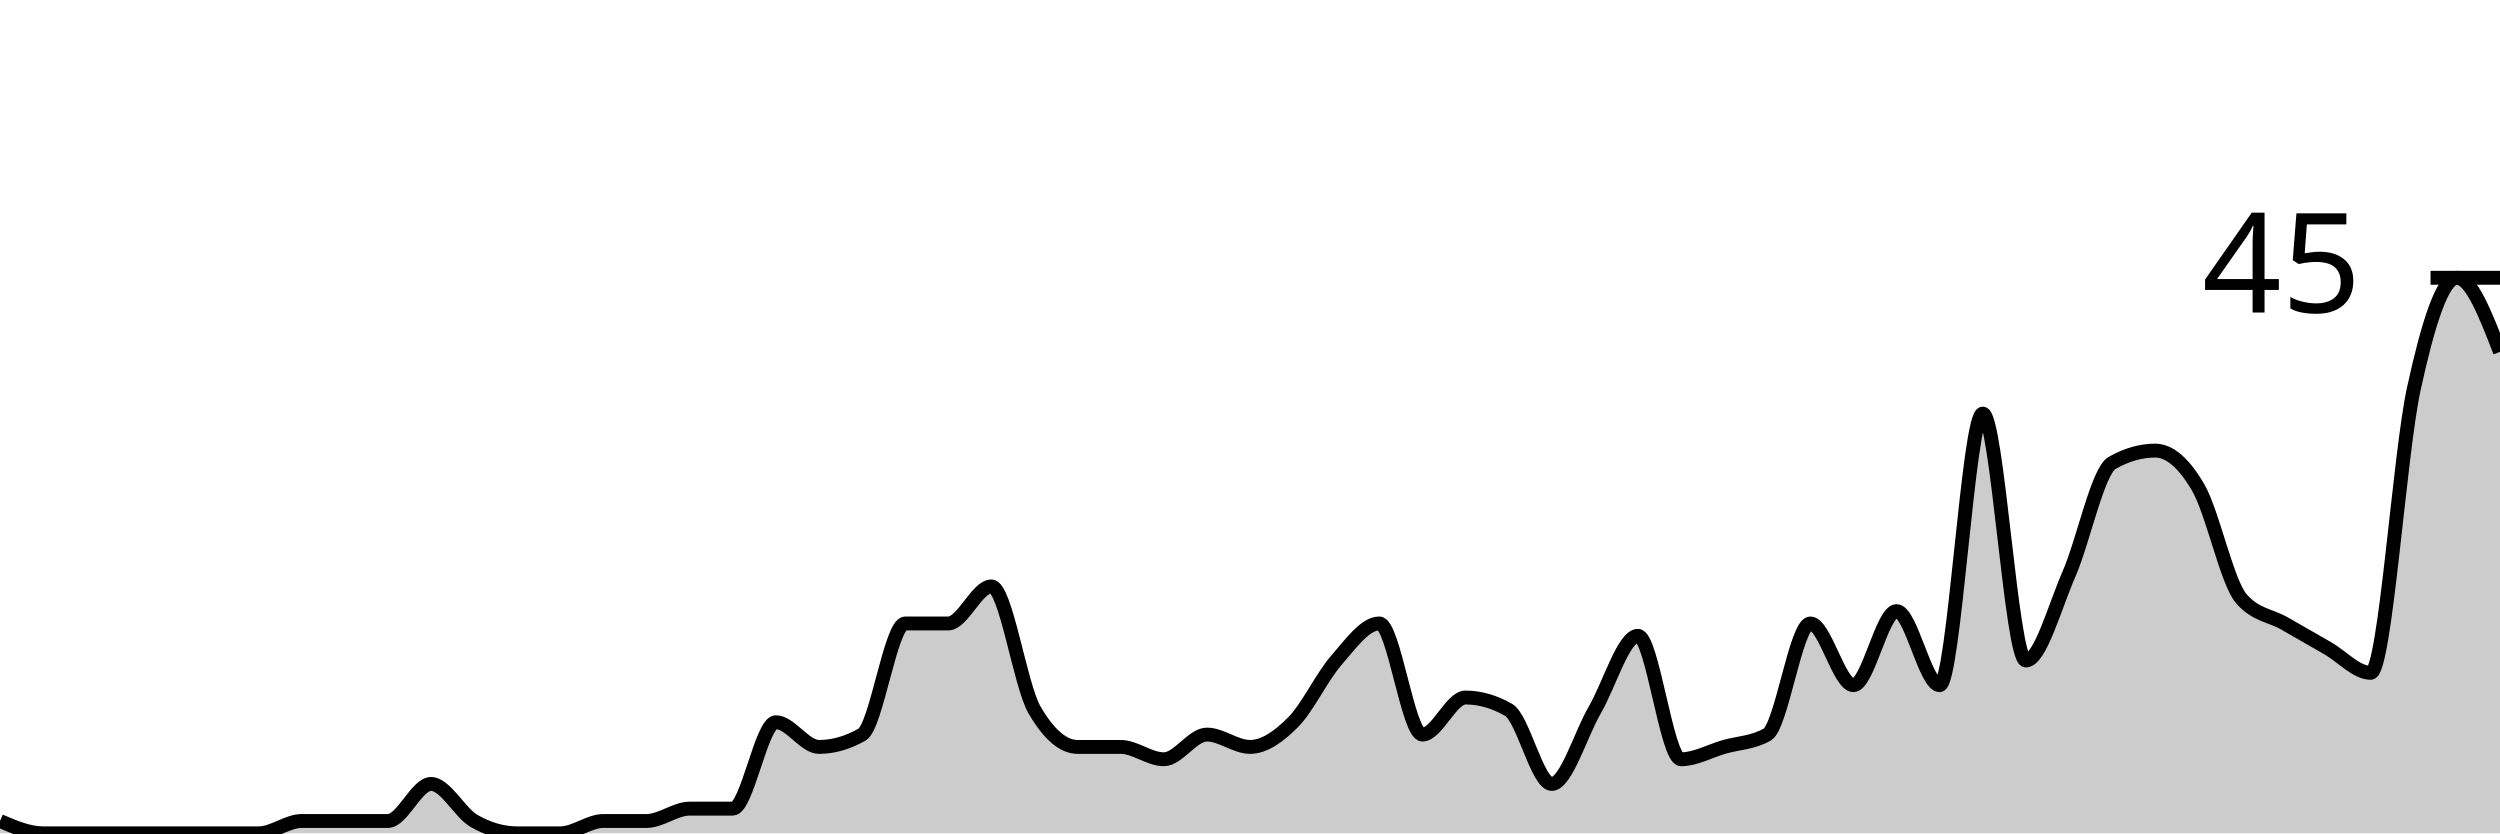
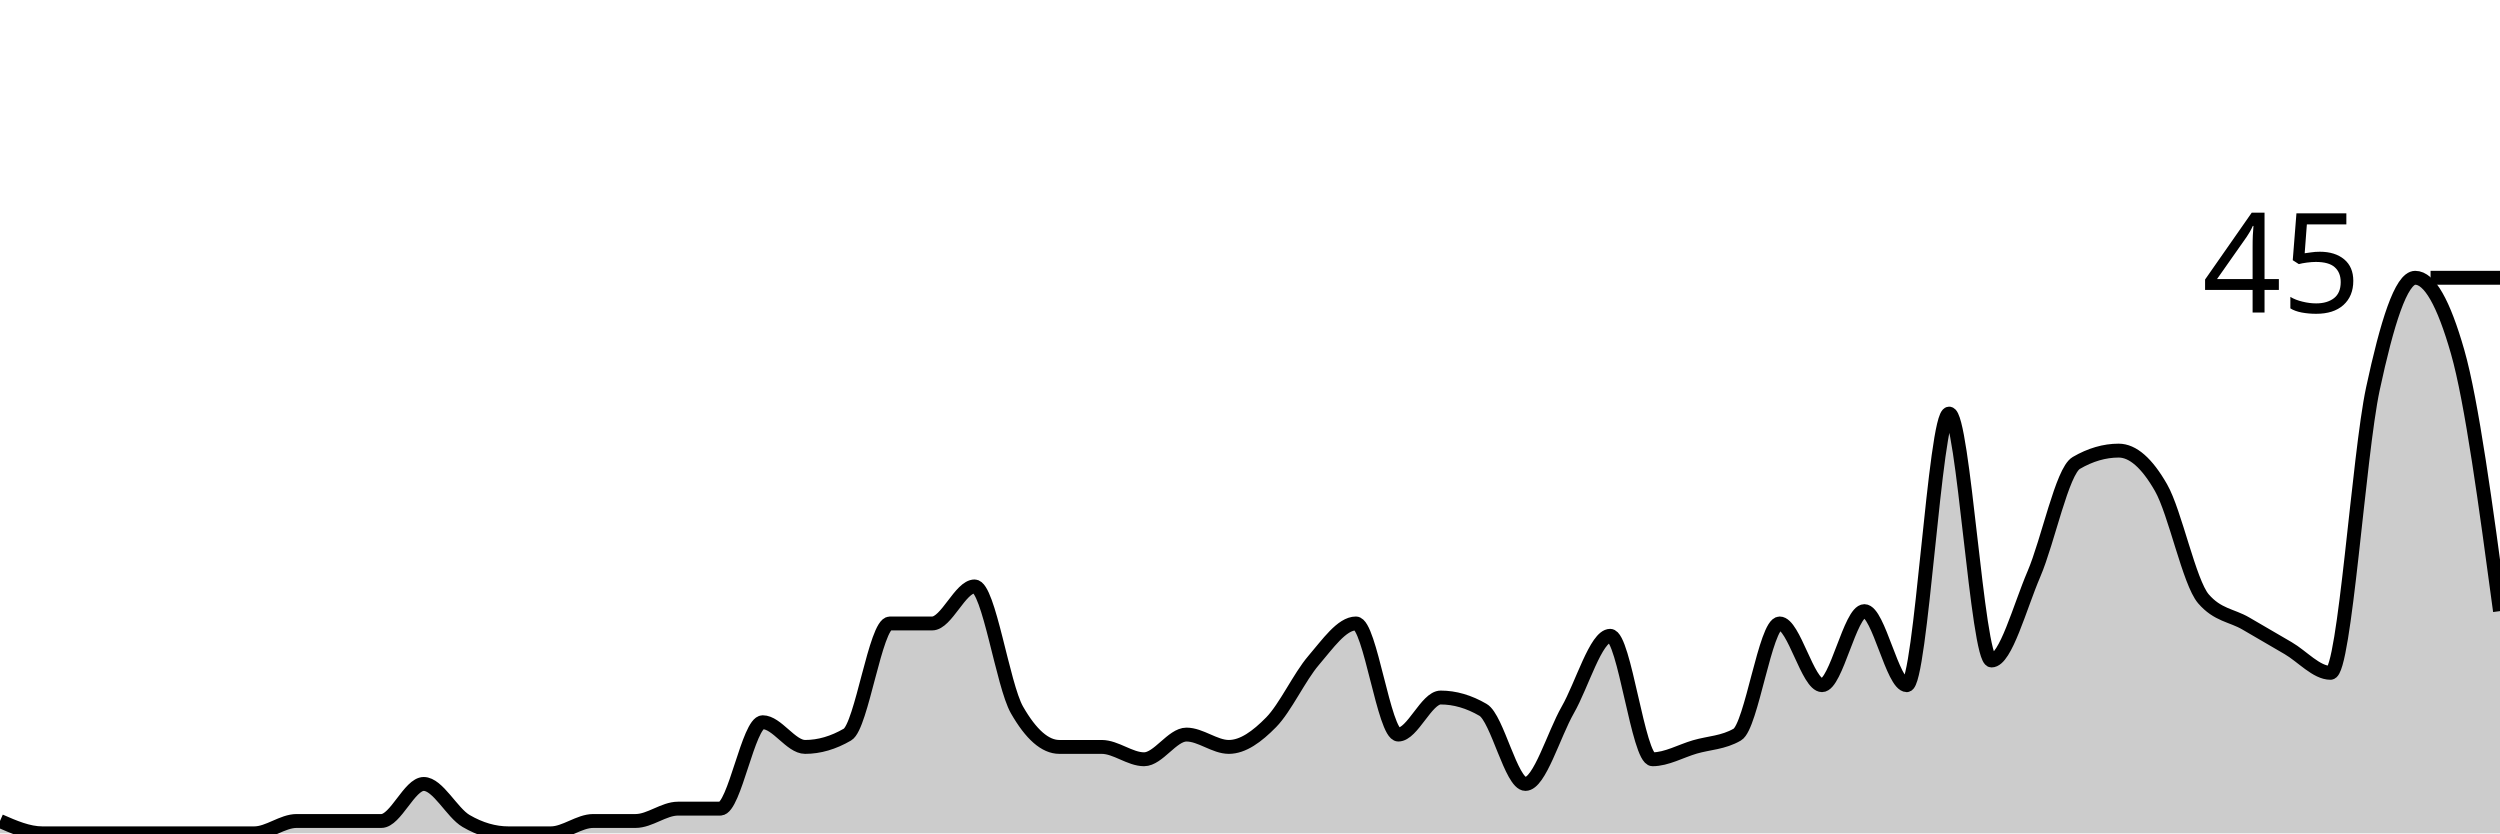
<svg xmlns="http://www.w3.org/2000/svg" viewBox="0 0 180 60">
  <g transform="translate(0,20)">
-     <path class="area" fill="rgba(0, 0, 0, 0.2)" d="M0,39.111C1.034,39.556,2.069,40,3.103,40C4.138,40,5.172,40,6.207,40C7.241,40,8.276,40,9.31,40C10.345,40,11.379,40,12.414,40C13.448,40,14.483,40,15.517,40C16.552,40,17.586,40,18.621,40C19.655,40,20.69,39.111,21.724,39.111C22.759,39.111,23.793,39.111,24.828,39.111C25.862,39.111,26.897,39.111,27.931,39.111C28.966,39.111,30,36.444,31.034,36.444C32.069,36.444,33.103,38.519,34.138,39.111C35.172,39.704,36.207,40,37.241,40C38.276,40,39.31,40,40.345,40C41.379,40,42.414,39.111,43.448,39.111C44.483,39.111,45.517,39.111,46.552,39.111C47.586,39.111,48.621,38.222,49.655,38.222C50.69,38.222,51.724,38.222,52.759,38.222C53.793,38.222,54.828,32,55.862,32C56.897,32,57.931,33.778,58.966,33.778C60,33.778,61.034,33.481,62.069,32.889C63.103,32.296,64.138,24.889,65.172,24.889C66.207,24.889,67.241,24.889,68.276,24.889C69.31,24.889,70.345,22.222,71.379,22.222C72.414,22.222,73.448,29.333,74.483,31.111C75.517,32.889,76.552,33.778,77.586,33.778C78.621,33.778,79.655,33.778,80.69,33.778C81.724,33.778,82.759,34.667,83.793,34.667C84.828,34.667,85.862,32.889,86.897,32.889C87.931,32.889,88.966,33.778,90,33.778C91.034,33.778,92.069,33.037,93.103,32C94.138,30.963,95.172,28.741,96.207,27.556C97.241,26.37,98.276,24.889,99.31,24.889C100.345,24.889,101.379,32.889,102.414,32.889C103.448,32.889,104.483,30.222,105.517,30.222C106.552,30.222,107.586,30.519,108.621,31.111C109.655,31.704,110.69,36.444,111.724,36.444C112.759,36.444,113.793,32.889,114.828,31.111C115.862,29.333,116.897,25.778,117.931,25.778C118.966,25.778,120,34.667,121.034,34.667C122.069,34.667,123.103,34.074,124.138,33.778C125.172,33.481,126.207,33.481,127.241,32.889C128.276,32.296,129.31,24.889,130.345,24.889C131.379,24.889,132.414,29.333,133.448,29.333C134.483,29.333,135.517,24,136.552,24C137.586,24,138.621,29.333,139.655,29.333C140.69,29.333,141.724,9.778,142.759,9.778C143.793,9.778,144.828,27.556,145.862,27.556C146.897,27.556,147.931,23.704,148.966,21.333C150,18.963,151.034,13.926,152.069,13.333C153.103,12.741,154.138,12.444,155.172,12.444C156.207,12.444,157.241,13.333,158.276,15.111C159.31,16.889,160.345,21.926,161.379,23.111C162.414,24.296,163.448,24.296,164.483,24.889C165.517,25.481,166.552,26.074,167.586,26.667C168.621,27.259,169.655,28.444,170.69,28.444C171.724,28.444,172.759,12.741,173.793,8C174.828,3.259,175.862,0,176.897,0C177.931,0,178.966,2.667,180,5.333L180,40C178.966,40,177.931,40,176.897,40C175.862,40,174.828,40,173.793,40C172.759,40,171.724,40,170.69,40C169.655,40,168.621,40,167.586,40C166.552,40,165.517,40,164.483,40C163.448,40,162.414,40,161.379,40C160.345,40,159.31,40,158.276,40C157.241,40,156.207,40,155.172,40C154.138,40,153.103,40,152.069,40C151.034,40,150,40,148.966,40C147.931,40,146.897,40,145.862,40C144.828,40,143.793,40,142.759,40C141.724,40,140.69,40,139.655,40C138.621,40,137.586,40,136.552,40C135.517,40,134.483,40,133.448,40C132.414,40,131.379,40,130.345,40C129.31,40,128.276,40,127.241,40C126.207,40,125.172,40,124.138,40C123.103,40,122.069,40,121.034,40C120,40,118.966,40,117.931,40C116.897,40,115.862,40,114.828,40C113.793,40,112.759,40,111.724,40C110.69,40,109.655,40,108.621,40C107.586,40,106.552,40,105.517,40C104.483,40,103.448,40,102.414,40C101.379,40,100.345,40,99.31,40C98.276,40,97.241,40,96.207,40C95.172,40,94.138,40,93.103,40C92.069,40,91.034,40,90,40C88.966,40,87.931,40,86.897,40C85.862,40,84.828,40,83.793,40C82.759,40,81.724,40,80.69,40C79.655,40,78.621,40,77.586,40C76.552,40,75.517,40,74.483,40C73.448,40,72.414,40,71.379,40C70.345,40,69.31,40,68.276,40C67.241,40,66.207,40,65.172,40C64.138,40,63.103,40,62.069,40C61.034,40,60,40,58.966,40C57.931,40,56.897,40,55.862,40C54.828,40,53.793,40,52.759,40C51.724,40,50.69,40,49.655,40C48.621,40,47.586,40,46.552,40C45.517,40,44.483,40,43.448,40C42.414,40,41.379,40,40.345,40C39.31,40,38.276,40,37.241,40C36.207,40,35.172,40,34.138,40C33.103,40,32.069,40,31.034,40C30,40,28.966,40,27.931,40C26.897,40,25.862,40,24.828,40C23.793,40,22.759,40,21.724,40C20.69,40,19.655,40,18.621,40C17.586,40,16.552,40,15.517,40C14.483,40,13.448,40,12.414,40C11.379,40,10.345,40,9.31,40C8.276,40,7.241,40,6.207,40C5.172,40,4.138,40,3.103,40C2.069,40,1.034,40,0,40Z" />
-     <path class="line" stroke="black" fill="none" d="M0,39.111C1.034,39.556,2.069,40,3.103,40C4.138,40,5.172,40,6.207,40C7.241,40,8.276,40,9.31,40C10.345,40,11.379,40,12.414,40C13.448,40,14.483,40,15.517,40C16.552,40,17.586,40,18.621,40C19.655,40,20.69,39.111,21.724,39.111C22.759,39.111,23.793,39.111,24.828,39.111C25.862,39.111,26.897,39.111,27.931,39.111C28.966,39.111,30,36.444,31.034,36.444C32.069,36.444,33.103,38.519,34.138,39.111C35.172,39.704,36.207,40,37.241,40C38.276,40,39.31,40,40.345,40C41.379,40,42.414,39.111,43.448,39.111C44.483,39.111,45.517,39.111,46.552,39.111C47.586,39.111,48.621,38.222,49.655,38.222C50.69,38.222,51.724,38.222,52.759,38.222C53.793,38.222,54.828,32,55.862,32C56.897,32,57.931,33.778,58.966,33.778C60,33.778,61.034,33.481,62.069,32.889C63.103,32.296,64.138,24.889,65.172,24.889C66.207,24.889,67.241,24.889,68.276,24.889C69.31,24.889,70.345,22.222,71.379,22.222C72.414,22.222,73.448,29.333,74.483,31.111C75.517,32.889,76.552,33.778,77.586,33.778C78.621,33.778,79.655,33.778,80.69,33.778C81.724,33.778,82.759,34.667,83.793,34.667C84.828,34.667,85.862,32.889,86.897,32.889C87.931,32.889,88.966,33.778,90,33.778C91.034,33.778,92.069,33.037,93.103,32C94.138,30.963,95.172,28.741,96.207,27.556C97.241,26.37,98.276,24.889,99.31,24.889C100.345,24.889,101.379,32.889,102.414,32.889C103.448,32.889,104.483,30.222,105.517,30.222C106.552,30.222,107.586,30.519,108.621,31.111C109.655,31.704,110.69,36.444,111.724,36.444C112.759,36.444,113.793,32.889,114.828,31.111C115.862,29.333,116.897,25.778,117.931,25.778C118.966,25.778,120,34.667,121.034,34.667C122.069,34.667,123.103,34.074,124.138,33.778C125.172,33.481,126.207,33.481,127.241,32.889C128.276,32.296,129.31,24.889,130.345,24.889C131.379,24.889,132.414,29.333,133.448,29.333C134.483,29.333,135.517,24,136.552,24C137.586,24,138.621,29.333,139.655,29.333C140.69,29.333,141.724,9.778,142.759,9.778C143.793,9.778,144.828,27.556,145.862,27.556C146.897,27.556,147.931,23.704,148.966,21.333C150,18.963,151.034,13.926,152.069,13.333C153.103,12.741,154.138,12.444,155.172,12.444C156.207,12.444,157.241,13.333,158.276,15.111C159.31,16.889,160.345,21.926,161.379,23.111C162.414,24.296,163.448,24.296,164.483,24.889C165.517,25.481,166.552,26.074,167.586,26.667C168.621,27.259,169.655,28.444,170.69,28.444C171.724,28.444,172.759,12.741,173.793,8C174.828,3.259,175.862,0,176.897,0C177.931,0,178.966,2.667,180,5.333" />
+     <path class="area" fill="rgba(0, 0, 0, 0.2)" d="M0,39.111C1.017,39.556,2.034,40,3.051,40C4.068,40,5.085,40,6.102,40C7.119,40,8.136,40,9.153,40C10.169,40,11.186,40,12.203,40C13.22,40,14.237,40,15.254,40C16.271,40,17.288,40,18.305,40C19.322,40,20.339,39.111,21.356,39.111C22.373,39.111,23.39,39.111,24.407,39.111C25.424,39.111,26.441,39.111,27.458,39.111C28.475,39.111,29.492,36.444,30.508,36.444C31.525,36.444,32.542,38.519,33.559,39.111C34.576,39.704,35.593,40,36.61,40C37.627,40,38.644,40,39.661,40C40.678,40,41.695,39.111,42.712,39.111C43.729,39.111,44.746,39.111,45.763,39.111C46.78,39.111,47.797,38.222,48.814,38.222C49.831,38.222,50.847,38.222,51.864,38.222C52.881,38.222,53.898,32,54.915,32C55.932,32,56.949,33.778,57.966,33.778C58.983,33.778,60,33.481,61.017,32.889C62.034,32.296,63.051,24.889,64.068,24.889C65.085,24.889,66.102,24.889,67.119,24.889C68.136,24.889,69.153,22.222,70.169,22.222C71.186,22.222,72.203,29.333,73.22,31.111C74.237,32.889,75.254,33.778,76.271,33.778C77.288,33.778,78.305,33.778,79.322,33.778C80.339,33.778,81.356,34.667,82.373,34.667C83.39,34.667,84.407,32.889,85.424,32.889C86.441,32.889,87.458,33.778,88.475,33.778C89.492,33.778,90.508,33.037,91.525,32C92.542,30.963,93.559,28.741,94.576,27.556C95.593,26.37,96.61,24.889,97.627,24.889C98.644,24.889,99.661,32.889,100.678,32.889C101.695,32.889,102.712,30.222,103.729,30.222C104.746,30.222,105.763,30.519,106.78,31.111C107.797,31.704,108.814,36.444,109.831,36.444C110.847,36.444,111.864,32.889,112.881,31.111C113.898,29.333,114.915,25.778,115.932,25.778C116.949,25.778,117.966,34.667,118.983,34.667C120,34.667,121.017,34.074,122.034,33.778C123.051,33.481,124.068,33.481,125.085,32.889C126.102,32.296,127.119,24.889,128.136,24.889C129.153,24.889,130.169,29.333,131.186,29.333C132.203,29.333,133.22,24,134.237,24C135.254,24,136.271,29.333,137.288,29.333C138.305,29.333,139.322,9.778,140.339,9.778C141.356,9.778,142.373,27.556,143.39,27.556C144.407,27.556,145.424,23.704,146.441,21.333C147.458,18.963,148.475,13.926,149.492,13.333C150.508,12.741,151.525,12.444,152.542,12.444C153.559,12.444,154.576,13.333,155.593,15.111C156.61,16.889,157.627,21.926,158.644,23.111C159.661,24.296,160.678,24.296,161.695,24.889C162.712,25.481,163.729,26.074,164.746,26.667C165.763,27.259,166.78,28.444,167.797,28.444C168.814,28.444,169.831,12.741,170.847,8C171.864,3.259,172.881,0,173.898,0C174.915,0,175.932,1.778,176.949,5.333C177.966,8.889,178.983,16.444,180,24L180,40C178.983,40,177.966,40,176.949,40C175.932,40,174.915,40,173.898,40C172.881,40,171.864,40,170.847,40C169.831,40,168.814,40,167.797,40C166.78,40,165.763,40,164.746,40C163.729,40,162.712,40,161.695,40C160.678,40,159.661,40,158.644,40C157.627,40,156.61,40,155.593,40C154.576,40,153.559,40,152.542,40C151.525,40,150.508,40,149.492,40C148.475,40,147.458,40,146.441,40C145.424,40,144.407,40,143.39,40C142.373,40,141.356,40,140.339,40C139.322,40,138.305,40,137.288,40C136.271,40,135.254,40,134.237,40C133.22,40,132.203,40,131.186,40C130.169,40,129.153,40,128.136,40C127.119,40,126.102,40,125.085,40C124.068,40,123.051,40,122.034,40C121.017,40,120,40,118.983,40C117.966,40,116.949,40,115.932,40C114.915,40,113.898,40,112.881,40C111.864,40,110.847,40,109.831,40C108.814,40,107.797,40,106.78,40C105.763,40,104.746,40,103.729,40C102.712,40,101.695,40,100.678,40C99.661,40,98.644,40,97.627,40C96.61,40,95.593,40,94.576,40C93.559,40,92.542,40,91.525,40C90.508,40,89.492,40,88.475,40C87.458,40,86.441,40,85.424,40C84.407,40,83.39,40,82.373,40C81.356,40,80.339,40,79.322,40C78.305,40,77.288,40,76.271,40C75.254,40,74.237,40,73.22,40C72.203,40,71.186,40,70.169,40C69.153,40,68.136,40,67.119,40C66.102,40,65.085,40,64.068,40C63.051,40,62.034,40,61.017,40C60,40,58.983,40,57.966,40C56.949,40,55.932,40,54.915,40C53.898,40,52.881,40,51.864,40C50.847,40,49.831,40,48.814,40C47.797,40,46.78,40,45.763,40C44.746,40,43.729,40,42.712,40C41.695,40,40.678,40,39.661,40C38.644,40,37.627,40,36.61,40C35.593,40,34.576,40,33.559,40C32.542,40,31.525,40,30.508,40C29.492,40,28.475,40,27.458,40C26.441,40,25.424,40,24.407,40C23.39,40,22.373,40,21.356,40C20.339,40,19.322,40,18.305,40C17.288,40,16.271,40,15.254,40C14.237,40,13.22,40,12.203,40C11.186,40,10.169,40,9.153,40C8.136,40,7.119,40,6.102,40C5.085,40,4.068,40,3.051,40C2.034,40,1.017,40,0,40Z" />
+     <path class="line" stroke="black" fill="none" d="M0,39.111C1.017,39.556,2.034,40,3.051,40C4.068,40,5.085,40,6.102,40C7.119,40,8.136,40,9.153,40C10.169,40,11.186,40,12.203,40C13.22,40,14.237,40,15.254,40C16.271,40,17.288,40,18.305,40C19.322,40,20.339,39.111,21.356,39.111C22.373,39.111,23.39,39.111,24.407,39.111C25.424,39.111,26.441,39.111,27.458,39.111C28.475,39.111,29.492,36.444,30.508,36.444C31.525,36.444,32.542,38.519,33.559,39.111C34.576,39.704,35.593,40,36.61,40C37.627,40,38.644,40,39.661,40C40.678,40,41.695,39.111,42.712,39.111C43.729,39.111,44.746,39.111,45.763,39.111C46.78,39.111,47.797,38.222,48.814,38.222C49.831,38.222,50.847,38.222,51.864,38.222C52.881,38.222,53.898,32,54.915,32C55.932,32,56.949,33.778,57.966,33.778C58.983,33.778,60,33.481,61.017,32.889C62.034,32.296,63.051,24.889,64.068,24.889C65.085,24.889,66.102,24.889,67.119,24.889C68.136,24.889,69.153,22.222,70.169,22.222C71.186,22.222,72.203,29.333,73.22,31.111C74.237,32.889,75.254,33.778,76.271,33.778C77.288,33.778,78.305,33.778,79.322,33.778C80.339,33.778,81.356,34.667,82.373,34.667C83.39,34.667,84.407,32.889,85.424,32.889C86.441,32.889,87.458,33.778,88.475,33.778C89.492,33.778,90.508,33.037,91.525,32C92.542,30.963,93.559,28.741,94.576,27.556C95.593,26.37,96.61,24.889,97.627,24.889C98.644,24.889,99.661,32.889,100.678,32.889C101.695,32.889,102.712,30.222,103.729,30.222C104.746,30.222,105.763,30.519,106.78,31.111C107.797,31.704,108.814,36.444,109.831,36.444C110.847,36.444,111.864,32.889,112.881,31.111C113.898,29.333,114.915,25.778,115.932,25.778C116.949,25.778,117.966,34.667,118.983,34.667C120,34.667,121.017,34.074,122.034,33.778C123.051,33.481,124.068,33.481,125.085,32.889C126.102,32.296,127.119,24.889,128.136,24.889C129.153,24.889,130.169,29.333,131.186,29.333C132.203,29.333,133.22,24,134.237,24C135.254,24,136.271,29.333,137.288,29.333C138.305,29.333,139.322,9.778,140.339,9.778C141.356,9.778,142.373,27.556,143.39,27.556C144.407,27.556,145.424,23.704,146.441,21.333C147.458,18.963,148.475,13.926,149.492,13.333C150.508,12.741,151.525,12.444,152.542,12.444C153.559,12.444,154.576,13.333,155.593,15.111C156.61,16.889,157.627,21.926,158.644,23.111C159.661,24.296,160.678,24.296,161.695,24.889C162.712,25.481,163.729,26.074,164.746,26.667C165.763,27.259,166.78,28.444,167.797,28.444C168.814,28.444,169.831,12.741,170.847,8C171.864,3.259,172.881,0,173.898,0C174.915,0,175.932,1.778,176.949,5.333C177.966,8.889,178.983,16.444,180,24" />
    <path class="axis-ceiling" stroke-width="1" stroke="black" fill="none" d="M175,0L180,0" />
    <text class="axis-ceiling-label" font-family="sans-serif" text-anchor="end" font-size="10px" x="170" y="2.5">45</text>
  </g>
</svg>
